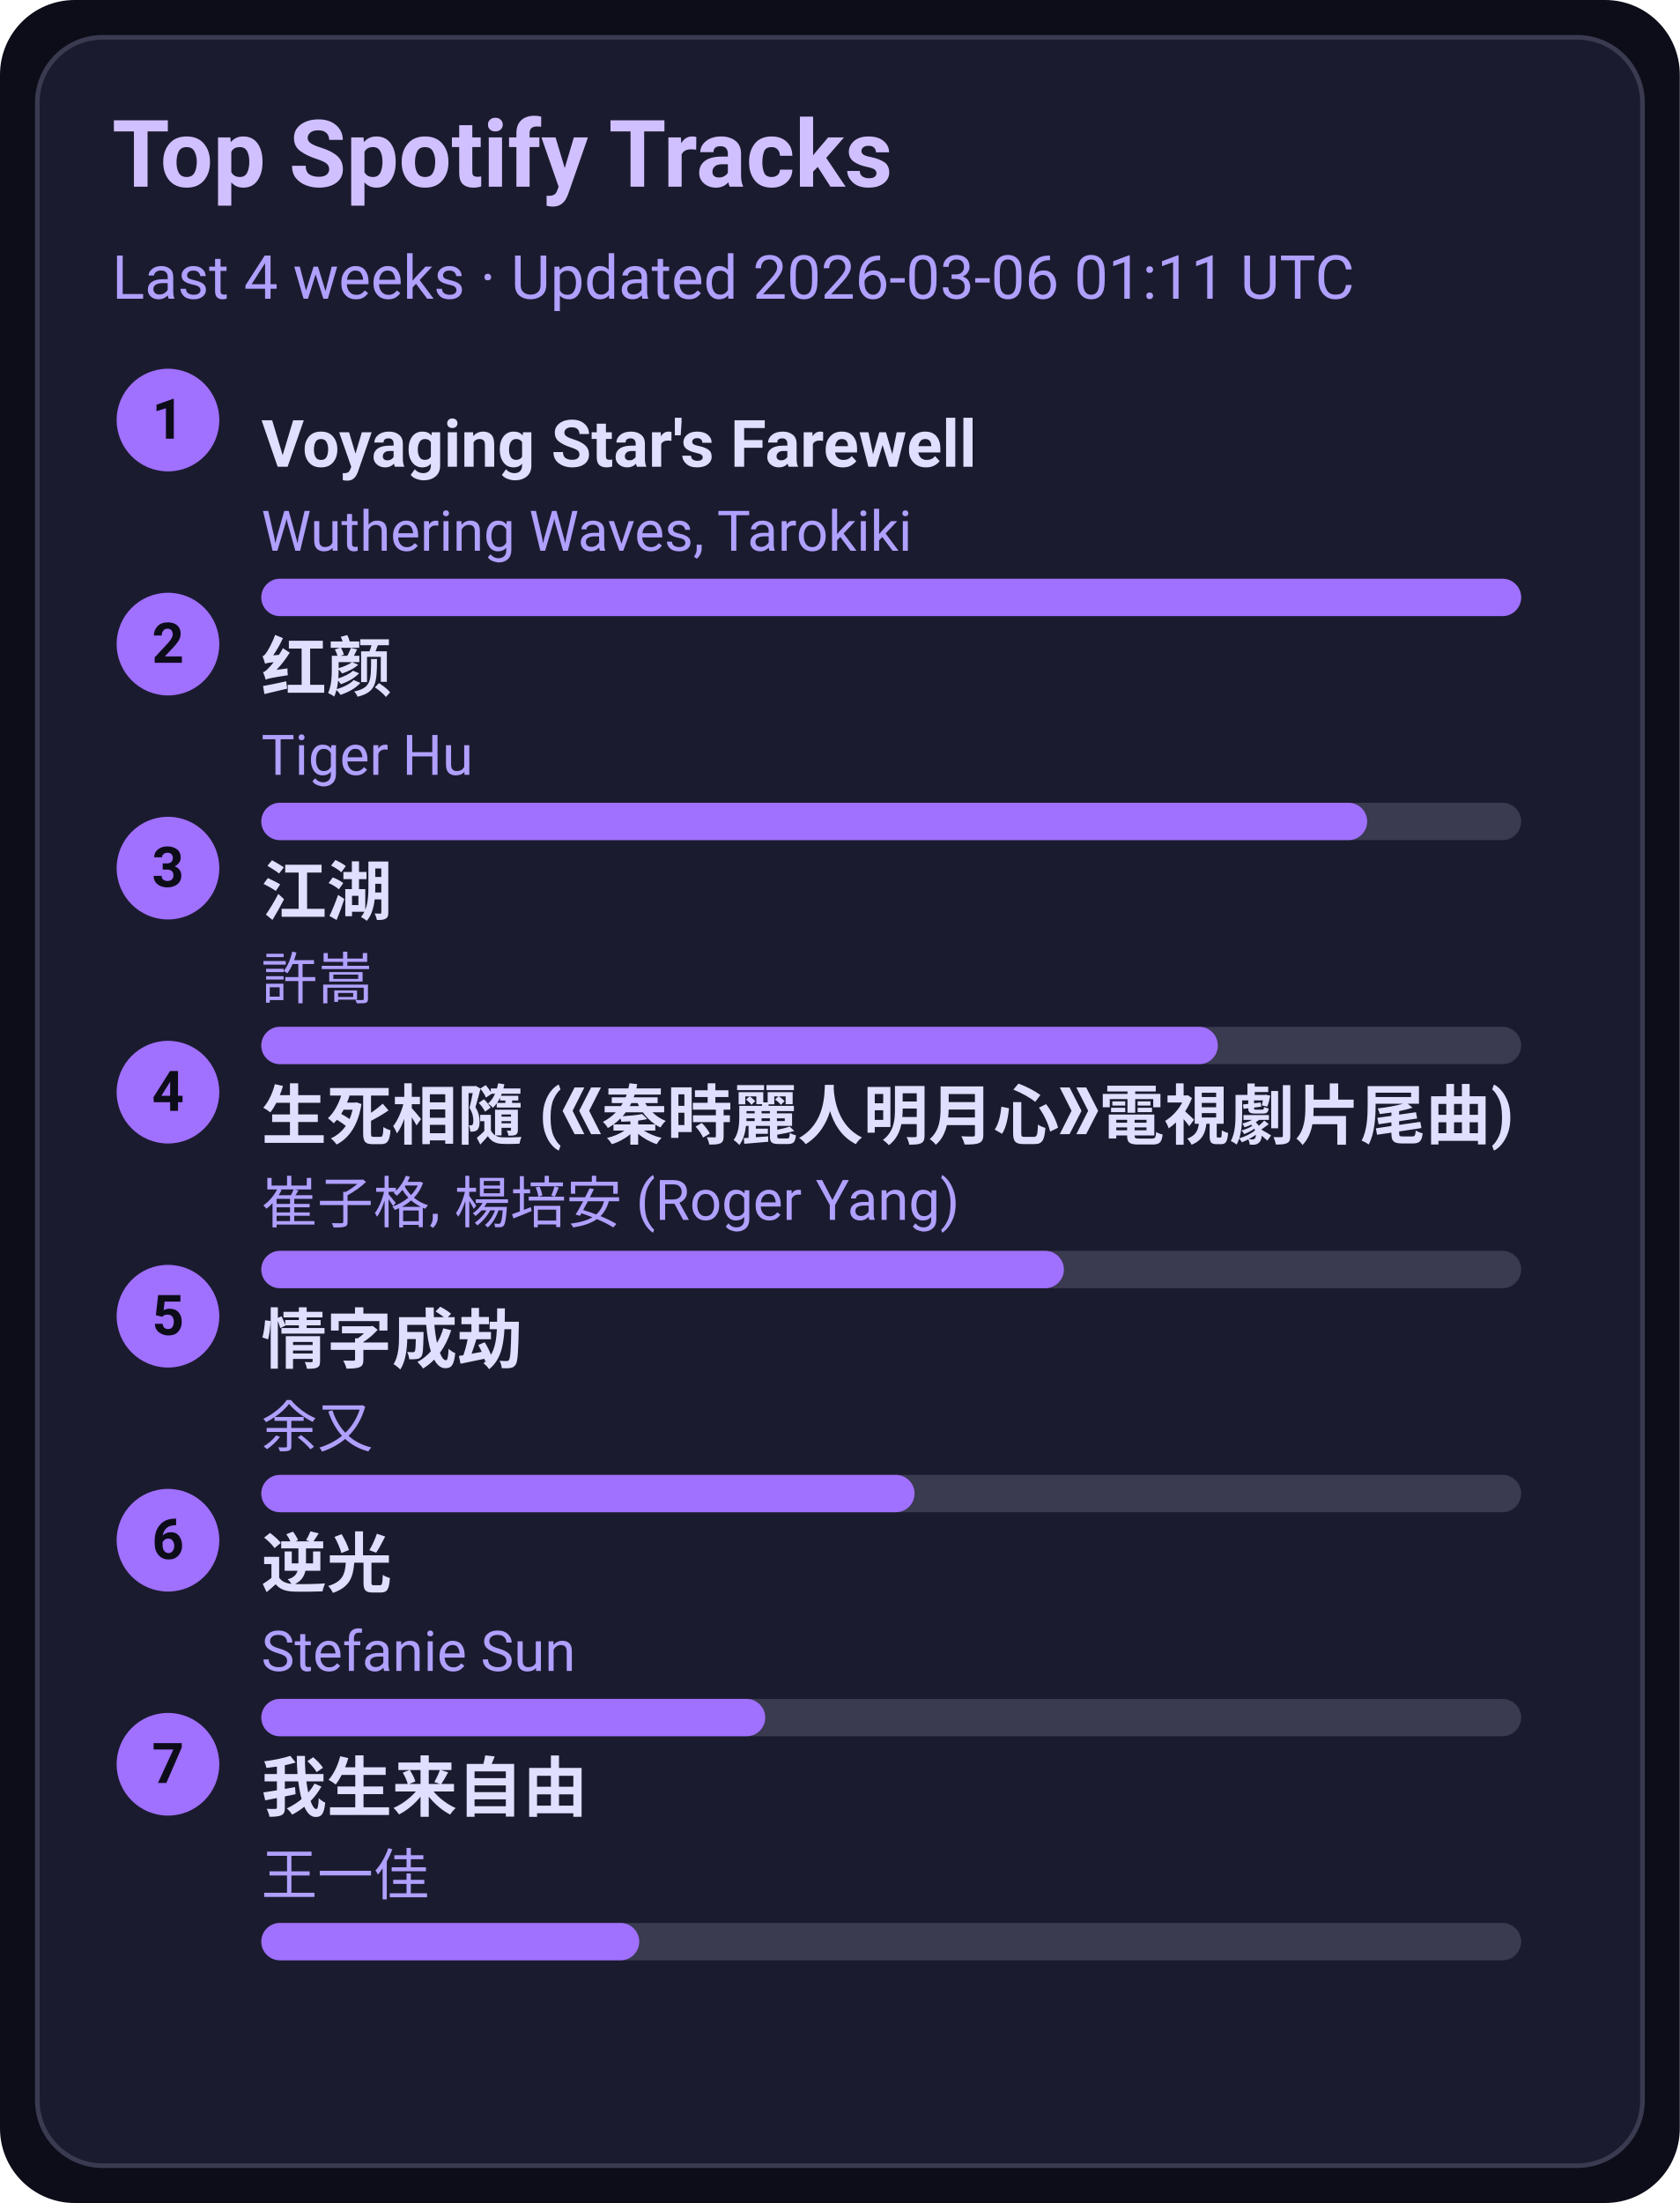
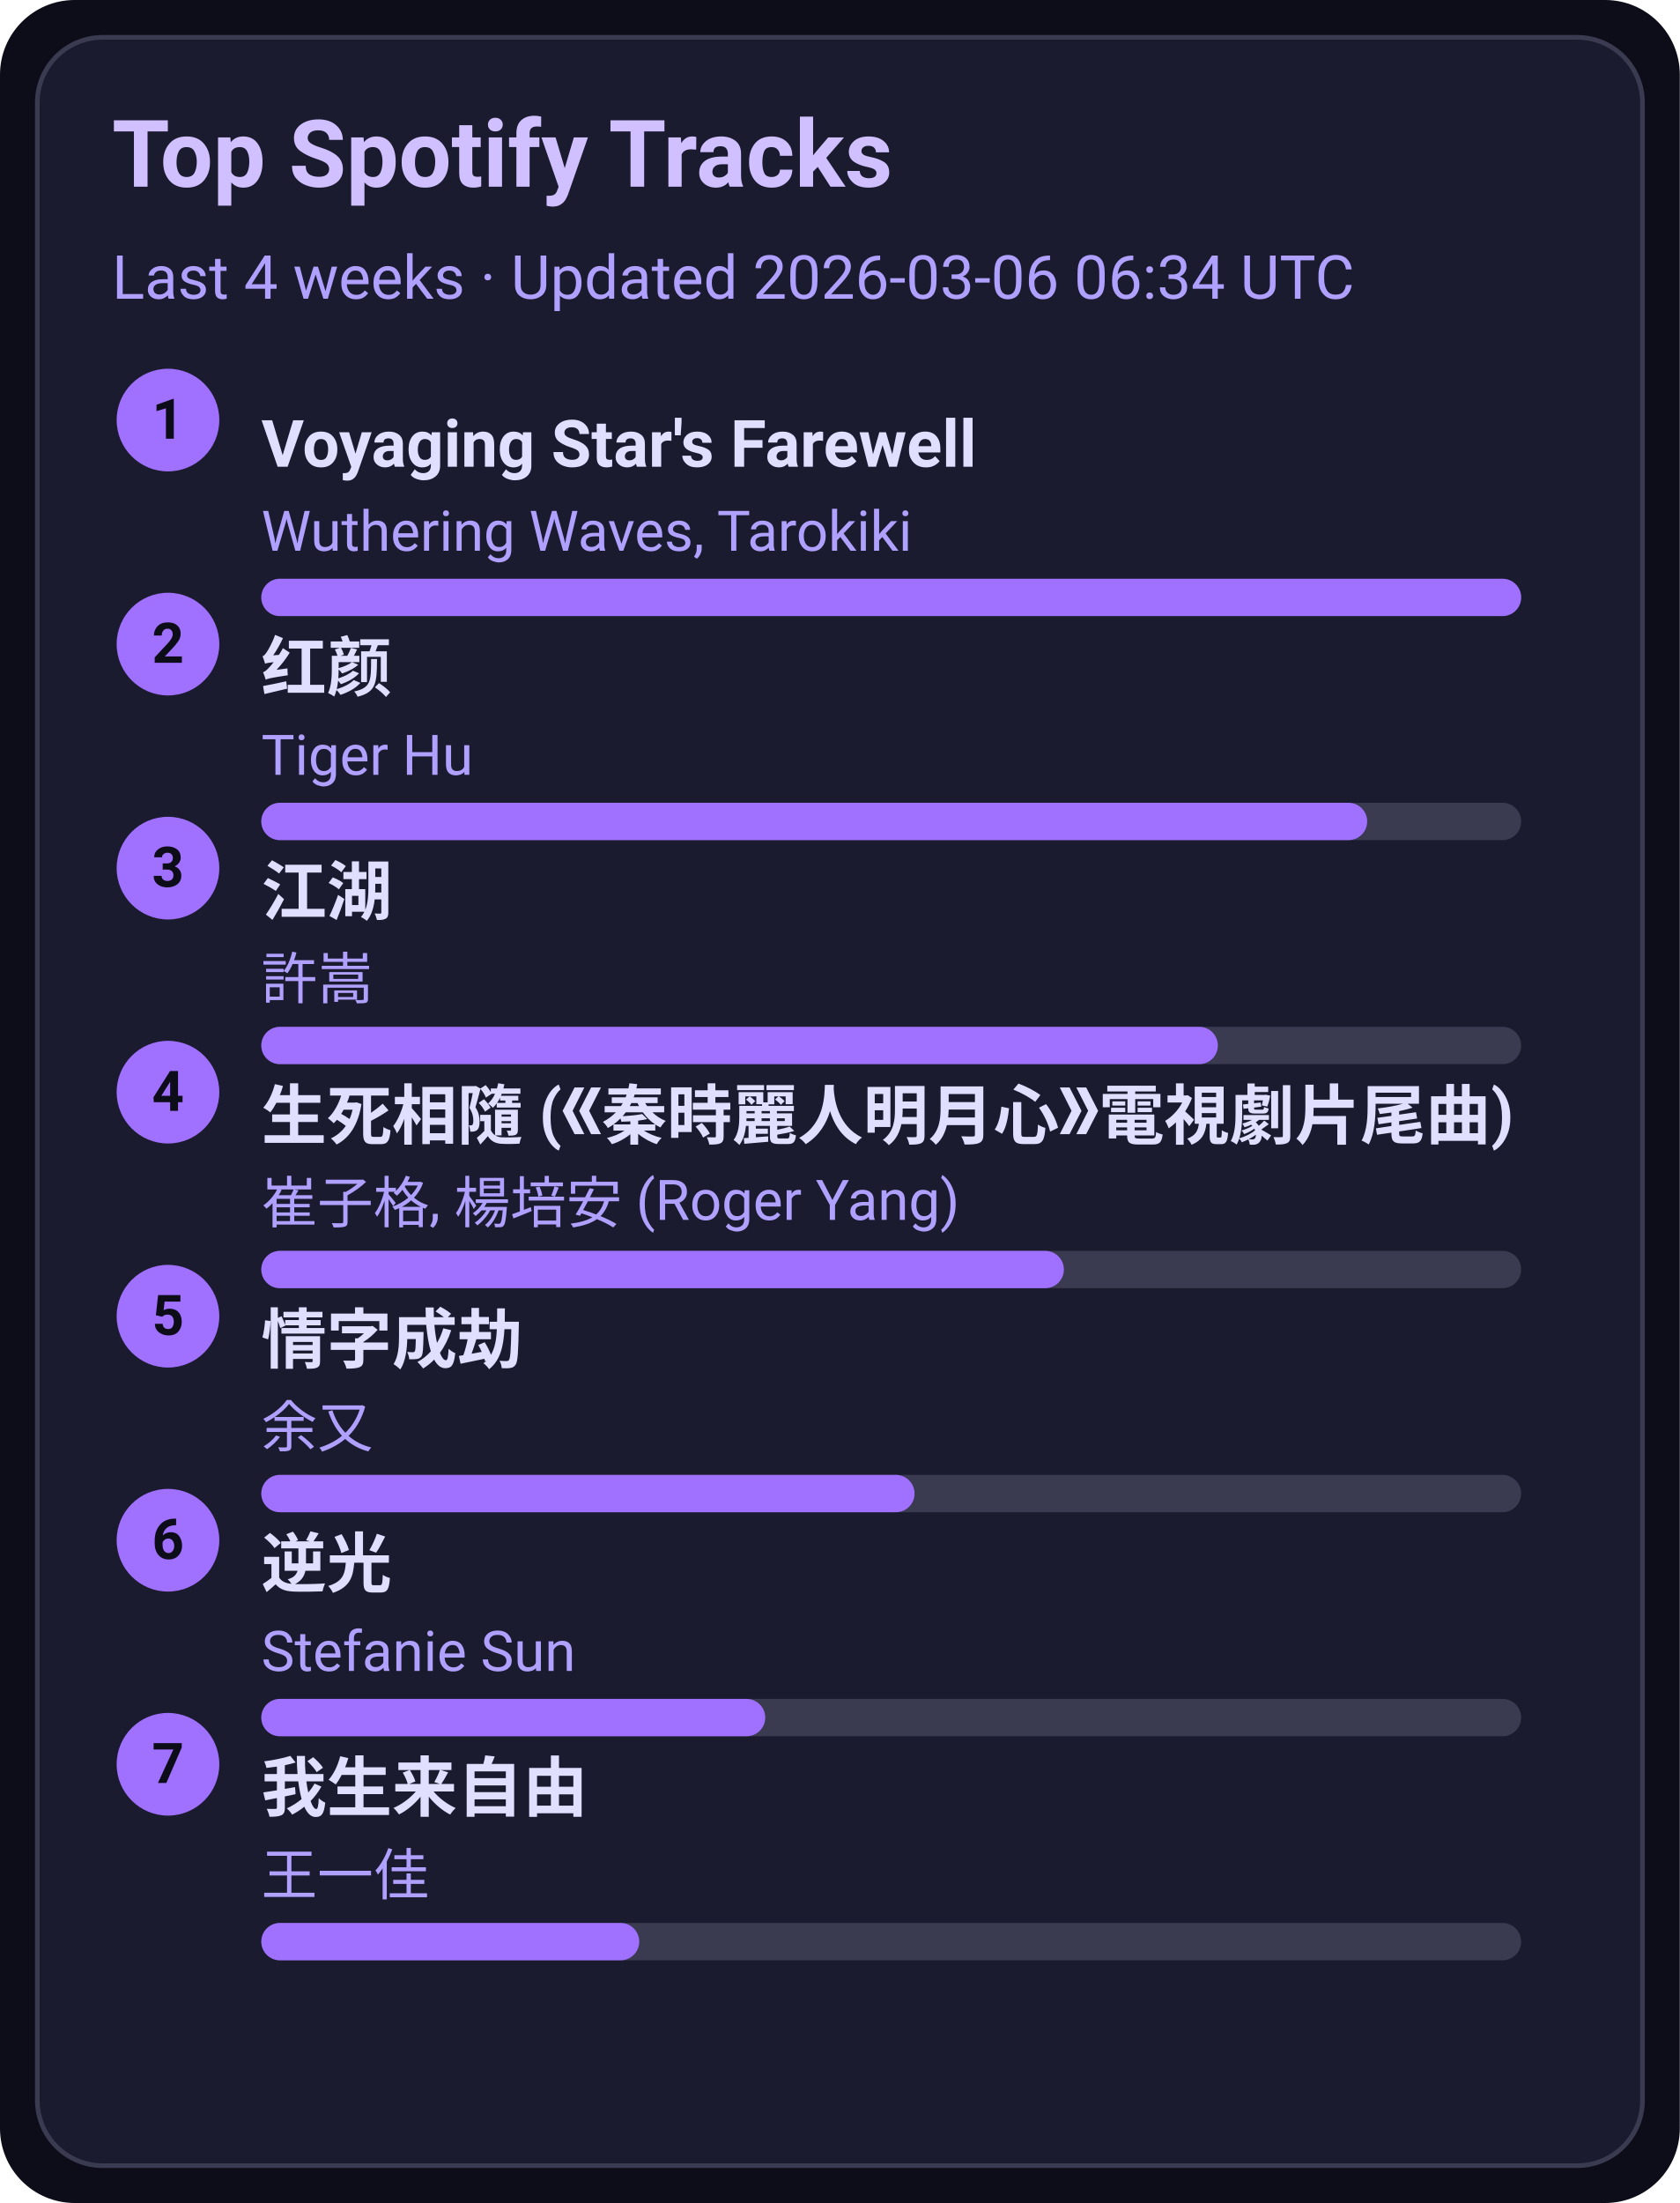
<svg xmlns="http://www.w3.org/2000/svg" width="360" height="472" viewBox="0 0 360 472">
  <style>text{font-family:-apple-system,BlinkMacSystemFont,Segoe UI,Roboto,Ubuntu,Helvetica Neue,Arial,Noto Sans,sans-serif}</style>
  <rect width="360" height="472" rx="16" fill="#0d0d1a" />
  <rect x="8" y="8" width="344" height="456" rx="14" fill="#1b1b2f" stroke="#3a3a50" />
  <text x="24" y="40" font-size="20" fill="#d0c0ff" font-weight="600">Top Spotify Tracks</text>
-   <text x="24" y="64" font-size="13" fill="#b0a0ff">Last 4 weeks · Updated 2026-03-06 01:11 UTC</text>
+   <text x="24" y="64" font-size="13" fill="#b0a0ff">Last 4 weeks · Updated 2026-03-06 06:34 UTC</text>
  <circle cx="36" cy="90" r="11" fill="#a070ff" />
  <text x="36" y="94" text-anchor="middle" font-size="12" fill="#0d0d1a" font-weight="700">1</text>
  <a href="https://open.spotify.com/track/3uI2KolgU1Pt41ywffsggr" target="_blank" rel="noopener noreferrer">
    <text x="56" y="100" font-size="14" fill="#e0dfff" font-weight="600">Voyaging Star's Farewell</text>
  </a>
  <text x="56" y="118" font-size="12" fill="#b0a0ff">Wuthering Waves, Tarokiki</text>
  <rect x="56" y="124" width="270" height="8" rx="4" fill="#3a3a50" />
  <rect x="56" y="124" width="270" height="8" rx="4" fill="#a070ff" />
  <circle cx="36" cy="138" r="11" fill="#a070ff" />
  <text x="36" y="142" text-anchor="middle" font-size="12" fill="#0d0d1a" font-weight="700">2</text>
  <a href="https://open.spotify.com/track/6Q7OE4tvrUOIvIDY2EC5Im" target="_blank" rel="noopener noreferrer">
    <text x="56" y="148" font-size="14" fill="#e0dfff" font-weight="600">红颜</text>
  </a>
  <text x="56" y="166" font-size="12" fill="#b0a0ff">Tiger Hu</text>
  <rect x="56" y="172" width="270" height="8" rx="4" fill="#3a3a50" />
  <rect x="56" y="172" width="237" height="8" rx="4" fill="#a070ff" />
  <circle cx="36" cy="186" r="11" fill="#a070ff" />
  <text x="36" y="190" text-anchor="middle" font-size="12" fill="#0d0d1a" font-weight="700">3</text>
  <a href="https://open.spotify.com/track/03PCdwqajii1xgp7WIozzC" target="_blank" rel="noopener noreferrer">
    <text x="56" y="196" font-size="14" fill="#e0dfff" font-weight="600">江湖</text>
  </a>
  <text x="56" y="214" font-size="12" fill="#b0a0ff">許嵩</text>
  <rect x="56" y="220" width="270" height="8" rx="4" fill="#3a3a50" />
  <rect x="56" y="220" width="205" height="8" rx="4" fill="#a070ff" />
  <circle cx="36" cy="234" r="11" fill="#a070ff" />
  <text x="36" y="238" text-anchor="middle" font-size="12" fill="#0d0d1a" font-weight="700">4</text>
  <a href="https://open.spotify.com/track/6qiDtcYiZOQ4HRuC8U55EM" target="_blank" rel="noopener noreferrer">
    <text x="56" y="244" font-size="14" fill="#e0dfff" font-weight="600">生死相隨 (《秦時麗人明月心》電視劇片尾曲)</text>
  </a>
  <text x="56" y="262" font-size="12" fill="#b0a0ff">崔子格, 楊培安 (Roger Yang)</text>
  <rect x="56" y="268" width="270" height="8" rx="4" fill="#3a3a50" />
  <rect x="56" y="268" width="172" height="8" rx="4" fill="#a070ff" />
  <circle cx="36" cy="282" r="11" fill="#a070ff" />
  <text x="36" y="286" text-anchor="middle" font-size="12" fill="#0d0d1a" font-weight="700">5</text>
  <a href="https://open.spotify.com/track/6PLof7Z5mvbp9im83J4m3m" target="_blank" rel="noopener noreferrer">
    <text x="56" y="292" font-size="14" fill="#e0dfff" font-weight="600">情字成劫</text>
  </a>
  <text x="56" y="310" font-size="12" fill="#b0a0ff">余又</text>
  <rect x="56" y="316" width="270" height="8" rx="4" fill="#3a3a50" />
  <rect x="56" y="316" width="140" height="8" rx="4" fill="#a070ff" />
  <circle cx="36" cy="330" r="11" fill="#a070ff" />
  <text x="36" y="334" text-anchor="middle" font-size="12" fill="#0d0d1a" font-weight="700">6</text>
  <a href="https://open.spotify.com/track/4x1hB3Yg01Aq6J6q0deS9M" target="_blank" rel="noopener noreferrer">
    <text x="56" y="340" font-size="14" fill="#e0dfff" font-weight="600">逆光</text>
  </a>
  <text x="56" y="358" font-size="12" fill="#b0a0ff">Stefanie Sun</text>
  <rect x="56" y="364" width="270" height="8" rx="4" fill="#3a3a50" />
  <rect x="56" y="364" width="108" height="8" rx="4" fill="#a070ff" />
  <circle cx="36" cy="378" r="11" fill="#a070ff" />
  <text x="36" y="382" text-anchor="middle" font-size="12" fill="#0d0d1a" font-weight="700">7</text>
  <a href="https://open.spotify.com/track/0NXE97iU5uBlBrTk0CecSW" target="_blank" rel="noopener noreferrer">
    <text x="56" y="388" font-size="14" fill="#e0dfff" font-weight="600">我生来自由</text>
  </a>
  <text x="56" y="406" font-size="12" fill="#b0a0ff">王一佳</text>
  <rect x="56" y="412" width="270" height="8" rx="4" fill="#3a3a50" />
  <rect x="56" y="412" width="81" height="8" rx="4" fill="#a070ff" />
</svg>
